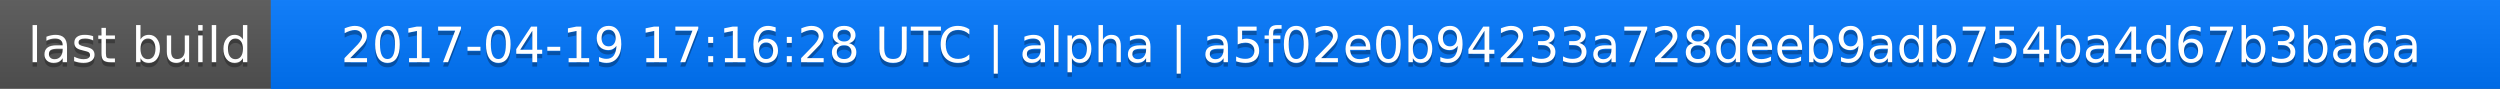
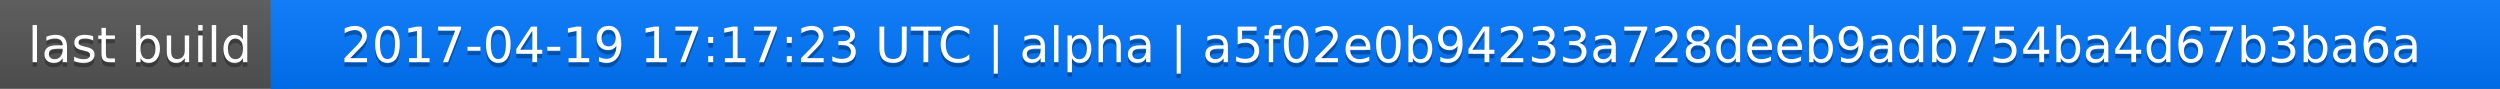
<svg xmlns="http://www.w3.org/2000/svg" width="563" height="20">
  <linearGradient id="a" x2="0" y2="100%">
    <stop offset="0" stop-color="#bbb" stop-opacity=".1" />
    <stop offset="1" stop-opacity=".1" />
  </linearGradient>
  <rect rx="0" width="563" height="20" fill="#555" />
  <rect rx="0" x="61" width="502" height="20" fill="#07f" />
  <path fill="#07f" d="M61 0h4v20h-4z" />
  <rect rx="0" width="563" height="20" fill="url(#a)" />
  <g fill="#fff" text-anchor="middle" font-family="DejaVu Sans,Verdana,Geneva,sans-serif" font-size="11">
    <text x="31.5" y="15" fill="#010101" fill-opacity=".3">last build</text>
    <text x="31.5" y="14">last build</text>
-     <text x="311" y="15" fill="#010101" fill-opacity=".3">2017-04-19 17:16:28 UTC | alpha | a5f02e0b94233a728deeb9adb754ba4d67b3ba6a</text>
-     <text x="311" y="14">2017-04-19 17:16:28 UTC | alpha | a5f02e0b94233a728deeb9adb754ba4d67b3ba6a</text>
+     <text x="311" y="15" fill="#010101" fill-opacity=".3">2017-04-19 17:17:23 UTC | alpha | a5f02e0b94233a728deeb9adb754ba4d67b3ba6a</text>
+     <text x="311" y="14">2017-04-19 17:17:23 UTC | alpha | a5f02e0b94233a728deeb9adb754ba4d67b3ba6a</text>
  </g>
</svg>
